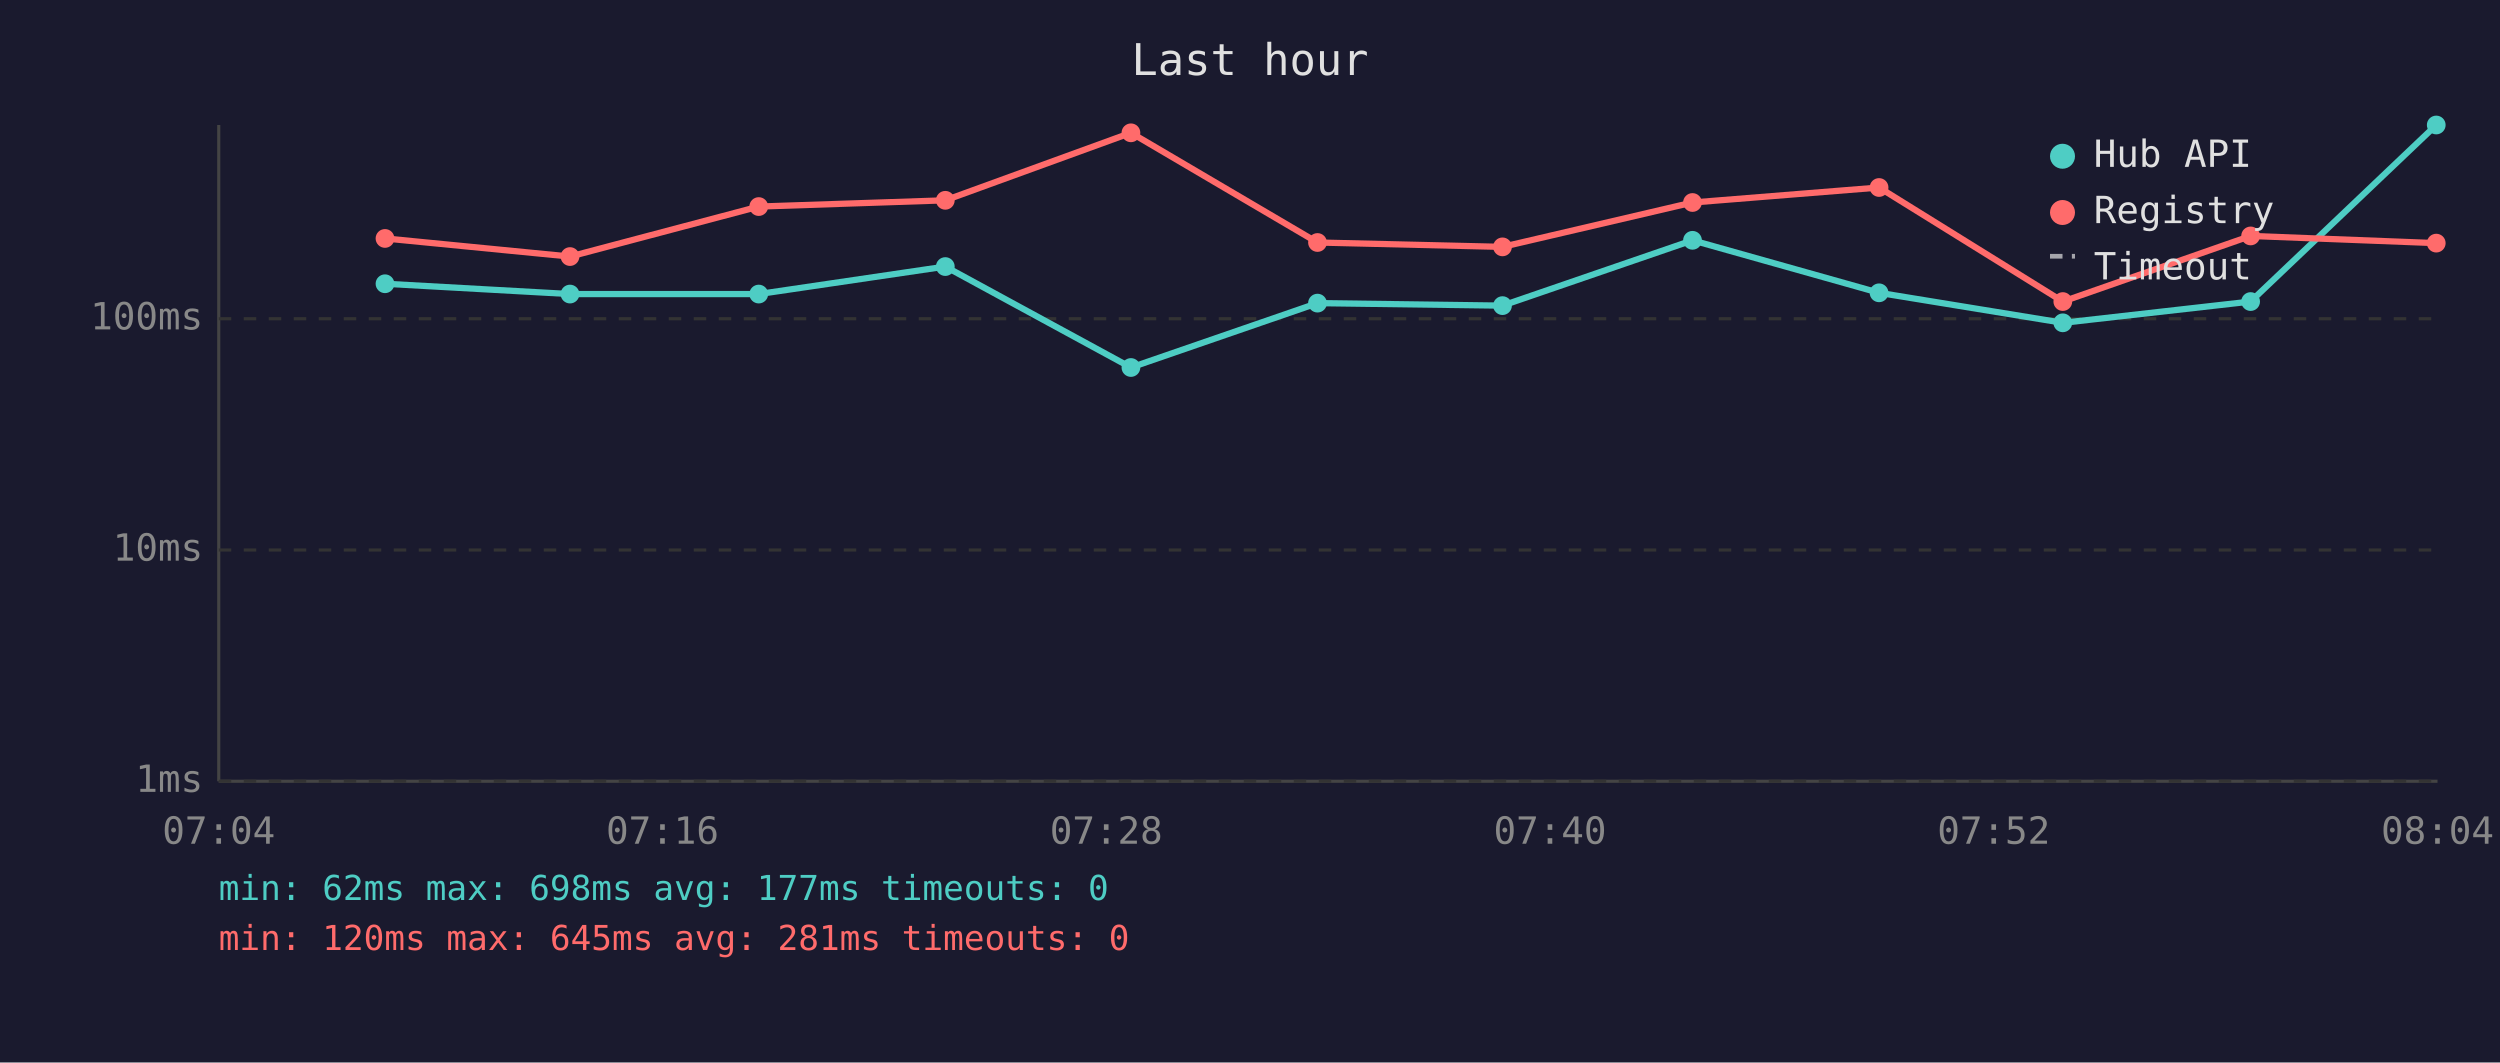
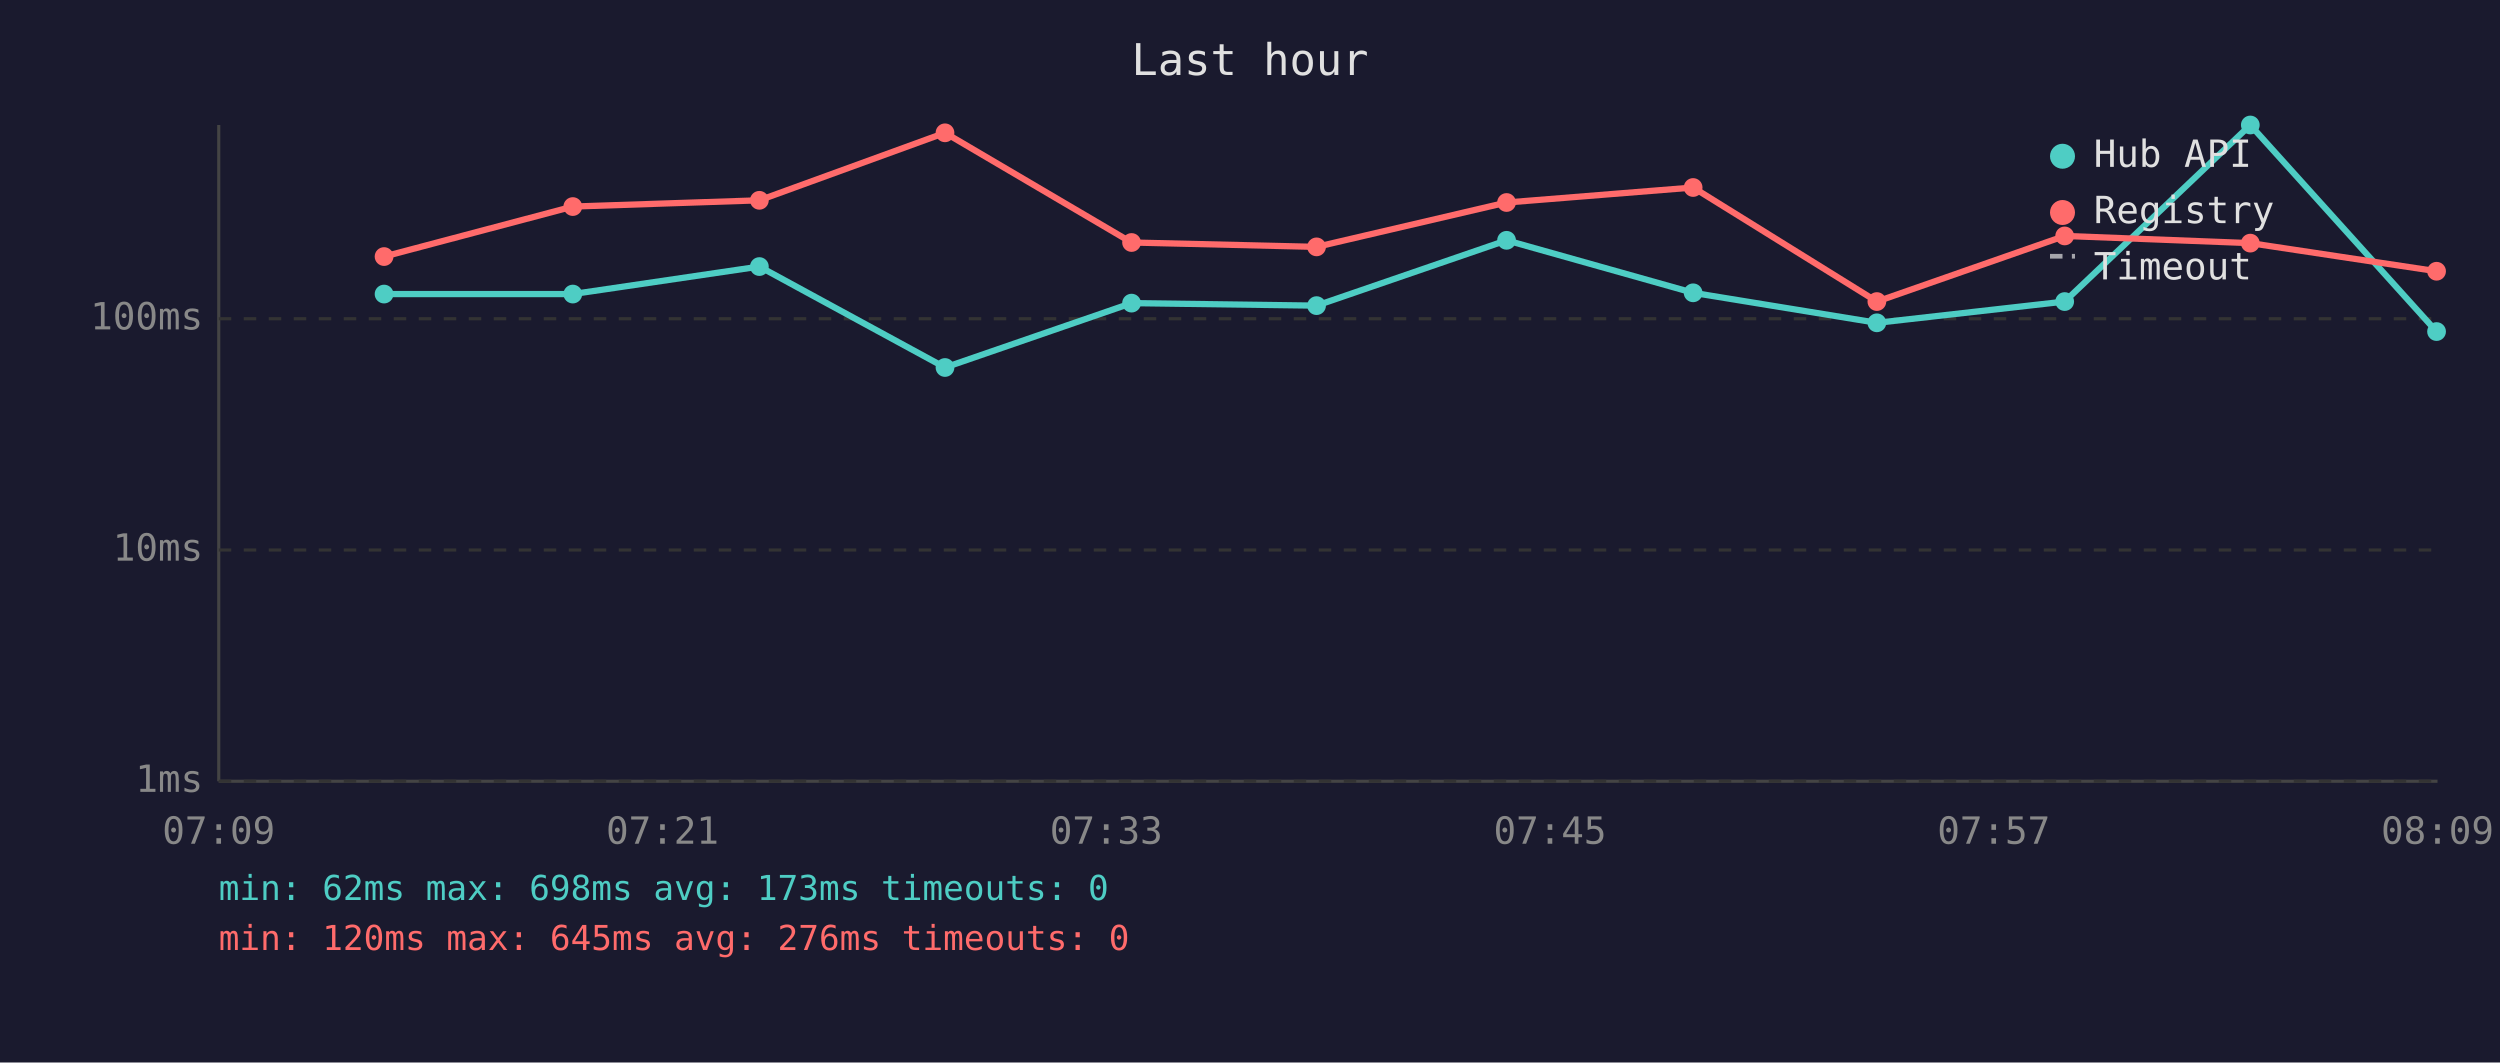
<svg xmlns="http://www.w3.org/2000/svg" viewBox="0 0 800 340" font-family="monospace" font-size="12">
  <rect width="800" height="340" fill="#1a1a2e" />
  <text x="400" y="24" fill="#e0e0e0" font-size="14" text-anchor="middle">Last hour</text>
  <line x1="70" y1="40" x2="70" y2="250" stroke="#444" stroke-width="1" />
  <line x1="70" y1="250" x2="780" y2="250" stroke="#444" stroke-width="1" />
  <line x1="70" y1="250" x2="780" y2="250" stroke="#333" stroke-width="1" stroke-dasharray="4" />
  <text x="65" y="250" fill="#888" text-anchor="end" dominant-baseline="middle">1ms</text>
  <line x1="70" y1="176" x2="780" y2="176" stroke="#333" stroke-width="1" stroke-dasharray="4" />
  <text x="65" y="176" fill="#888" text-anchor="end" dominant-baseline="middle">10ms</text>
  <line x1="70" y1="102" x2="780" y2="102" stroke="#333" stroke-width="1" stroke-dasharray="4" />
  <text x="65" y="102" fill="#888" text-anchor="end" dominant-baseline="middle">100ms</text>
-   <text x="70" y="270" fill="#888" text-anchor="middle">07:04</text>
-   <text x="212" y="270" fill="#888" text-anchor="middle">07:16</text>
-   <text x="354" y="270" fill="#888" text-anchor="middle">07:28</text>
-   <text x="496" y="270" fill="#888" text-anchor="middle">07:40</text>
-   <text x="638" y="270" fill="#888" text-anchor="middle">07:52</text>
-   <text x="780" y="270" fill="#888" text-anchor="middle">08:04</text>
-   <polyline points="123.2,90.8 182.4,94.1 242.8,94.1 302.5,85.3 361.9,117.6 421.6,97.0 480.8,97.8 541.6,76.9 601.3,93.7 660.1,103.3 720.2,96.5 779.6,40.0" fill="none" stroke="#4ecdc4" stroke-width="2" opacity="1" />
-   <circle cx="123.2" cy="90.8" r="3" fill="#4ecdc4" />
-   <circle cx="182.4" cy="94.1" r="3" fill="#4ecdc4" />
-   <circle cx="242.8" cy="94.1" r="3" fill="#4ecdc4" />
-   <circle cx="302.5" cy="85.3" r="3" fill="#4ecdc4" />
-   <circle cx="361.9" cy="117.6" r="3" fill="#4ecdc4" />
-   <circle cx="421.6" cy="97.0" r="3" fill="#4ecdc4" />
-   <circle cx="480.8" cy="97.8" r="3" fill="#4ecdc4" />
-   <circle cx="541.6" cy="76.9" r="3" fill="#4ecdc4" />
-   <circle cx="601.3" cy="93.7" r="3" fill="#4ecdc4" />
-   <circle cx="660.1" cy="103.3" r="3" fill="#4ecdc4" />
-   <circle cx="720.2" cy="96.5" r="3" fill="#4ecdc4" />
-   <circle cx="779.6" cy="40.0" r="3" fill="#4ecdc4" />
-   <polyline points="123.2,76.3 182.4,82.1 242.8,66.1 302.5,64.1 361.9,42.5 421.6,77.6 480.8,79.0 541.6,64.8 601.3,60.0 660.1,96.5 720.2,75.5 779.6,77.8" fill="none" stroke="#ff6b6b" stroke-width="2" opacity="1" />
-   <circle cx="123.2" cy="76.3" r="3" fill="#ff6b6b" />
-   <circle cx="182.4" cy="82.1" r="3" fill="#ff6b6b" />
-   <circle cx="242.8" cy="66.1" r="3" fill="#ff6b6b" />
-   <circle cx="302.5" cy="64.1" r="3" fill="#ff6b6b" />
-   <circle cx="361.9" cy="42.5" r="3" fill="#ff6b6b" />
-   <circle cx="421.6" cy="77.6" r="3" fill="#ff6b6b" />
-   <circle cx="480.8" cy="79.0" r="3" fill="#ff6b6b" />
-   <circle cx="541.6" cy="64.8" r="3" fill="#ff6b6b" />
-   <circle cx="601.3" cy="60.0" r="3" fill="#ff6b6b" />
-   <circle cx="660.1" cy="96.5" r="3" fill="#ff6b6b" />
-   <circle cx="720.2" cy="75.5" r="3" fill="#ff6b6b" />
-   <circle cx="779.6" cy="77.8" r="3" fill="#ff6b6b" />
+   <text x="70" y="270" fill="#888" text-anchor="middle">07:09</text>
+   <text x="212" y="270" fill="#888" text-anchor="middle">07:21</text>
+   <text x="354" y="270" fill="#888" text-anchor="middle">07:33</text>
+   <text x="496" y="270" fill="#888" text-anchor="middle">07:45</text>
+   <text x="638" y="270" fill="#888" text-anchor="middle">07:57</text>
+   <text x="780" y="270" fill="#888" text-anchor="middle">08:09</text>
+   <polyline points="122.9,94.1 183.3,94.1 243.0,85.3 302.4,117.6 362.1,97.0 421.3,97.8 482.1,76.9 541.8,93.7 600.6,103.3 660.7,96.5 720.1,40.0 779.7,106.1" fill="none" stroke="#4ecdc4" stroke-width="2" opacity="1" />
+   <circle cx="122.9" cy="94.1" r="3" fill="#4ecdc4" />
+   <circle cx="183.3" cy="94.1" r="3" fill="#4ecdc4" />
+   <circle cx="243.0" cy="85.3" r="3" fill="#4ecdc4" />
+   <circle cx="302.4" cy="117.6" r="3" fill="#4ecdc4" />
+   <circle cx="362.1" cy="97.0" r="3" fill="#4ecdc4" />
+   <circle cx="421.3" cy="97.8" r="3" fill="#4ecdc4" />
+   <circle cx="482.1" cy="76.9" r="3" fill="#4ecdc4" />
+   <circle cx="541.8" cy="93.7" r="3" fill="#4ecdc4" />
+   <circle cx="600.6" cy="103.3" r="3" fill="#4ecdc4" />
+   <circle cx="660.7" cy="96.5" r="3" fill="#4ecdc4" />
+   <circle cx="720.1" cy="40.0" r="3" fill="#4ecdc4" />
+   <circle cx="779.7" cy="106.1" r="3" fill="#4ecdc4" />
+   <polyline points="122.9,82.1 183.3,66.1 243.0,64.1 302.4,42.5 362.1,77.6 421.3,79.0 482.1,64.8 541.8,60.0 600.6,96.5 660.7,75.5 720.1,77.8 779.7,86.8" fill="none" stroke="#ff6b6b" stroke-width="2" opacity="1" />
+   <circle cx="122.9" cy="82.1" r="3" fill="#ff6b6b" />
+   <circle cx="183.3" cy="66.1" r="3" fill="#ff6b6b" />
+   <circle cx="243.0" cy="64.1" r="3" fill="#ff6b6b" />
+   <circle cx="302.4" cy="42.5" r="3" fill="#ff6b6b" />
+   <circle cx="362.1" cy="77.6" r="3" fill="#ff6b6b" />
+   <circle cx="421.3" cy="79.0" r="3" fill="#ff6b6b" />
+   <circle cx="482.1" cy="64.8" r="3" fill="#ff6b6b" />
+   <circle cx="541.8" cy="60.0" r="3" fill="#ff6b6b" />
+   <circle cx="600.6" cy="96.5" r="3" fill="#ff6b6b" />
+   <circle cx="660.7" cy="75.5" r="3" fill="#ff6b6b" />
+   <circle cx="720.1" cy="77.8" r="3" fill="#ff6b6b" />
+   <circle cx="779.7" cy="86.8" r="3" fill="#ff6b6b" />
  <circle cx="660" cy="50" r="4" fill="#4ecdc4" />
  <text x="670" y="50" fill="#e0e0e0" dominant-baseline="middle">Hub API</text>
  <circle cx="660" cy="68" r="4" fill="#ff6b6b" />
  <text x="670" y="68" fill="#e0e0e0" dominant-baseline="middle">Registry</text>
  <line x1="656" y1="82" x2="664" y2="82" stroke="#e0e0e0" stroke-width="1.5" stroke-dasharray="4,3" opacity="0.7" />
  <text x="670" y="86" fill="#e0e0e0" dominant-baseline="middle">Timeout</text>
-   <text x="70" y="288" fill="#4ecdc4" font-size="11">min: 62ms  max: 698ms  avg: 177ms  timeouts: 0</text>
-   <text x="70" y="304" fill="#ff6b6b" font-size="11">min: 120ms  max: 645ms  avg: 281ms  timeouts: 0</text>
+   <text x="70" y="288" fill="#4ecdc4" font-size="11">min: 62ms  max: 698ms  avg: 173ms  timeouts: 0</text>
+   <text x="70" y="304" fill="#ff6b6b" font-size="11">min: 120ms  max: 645ms  avg: 276ms  timeouts: 0</text>
</svg>
